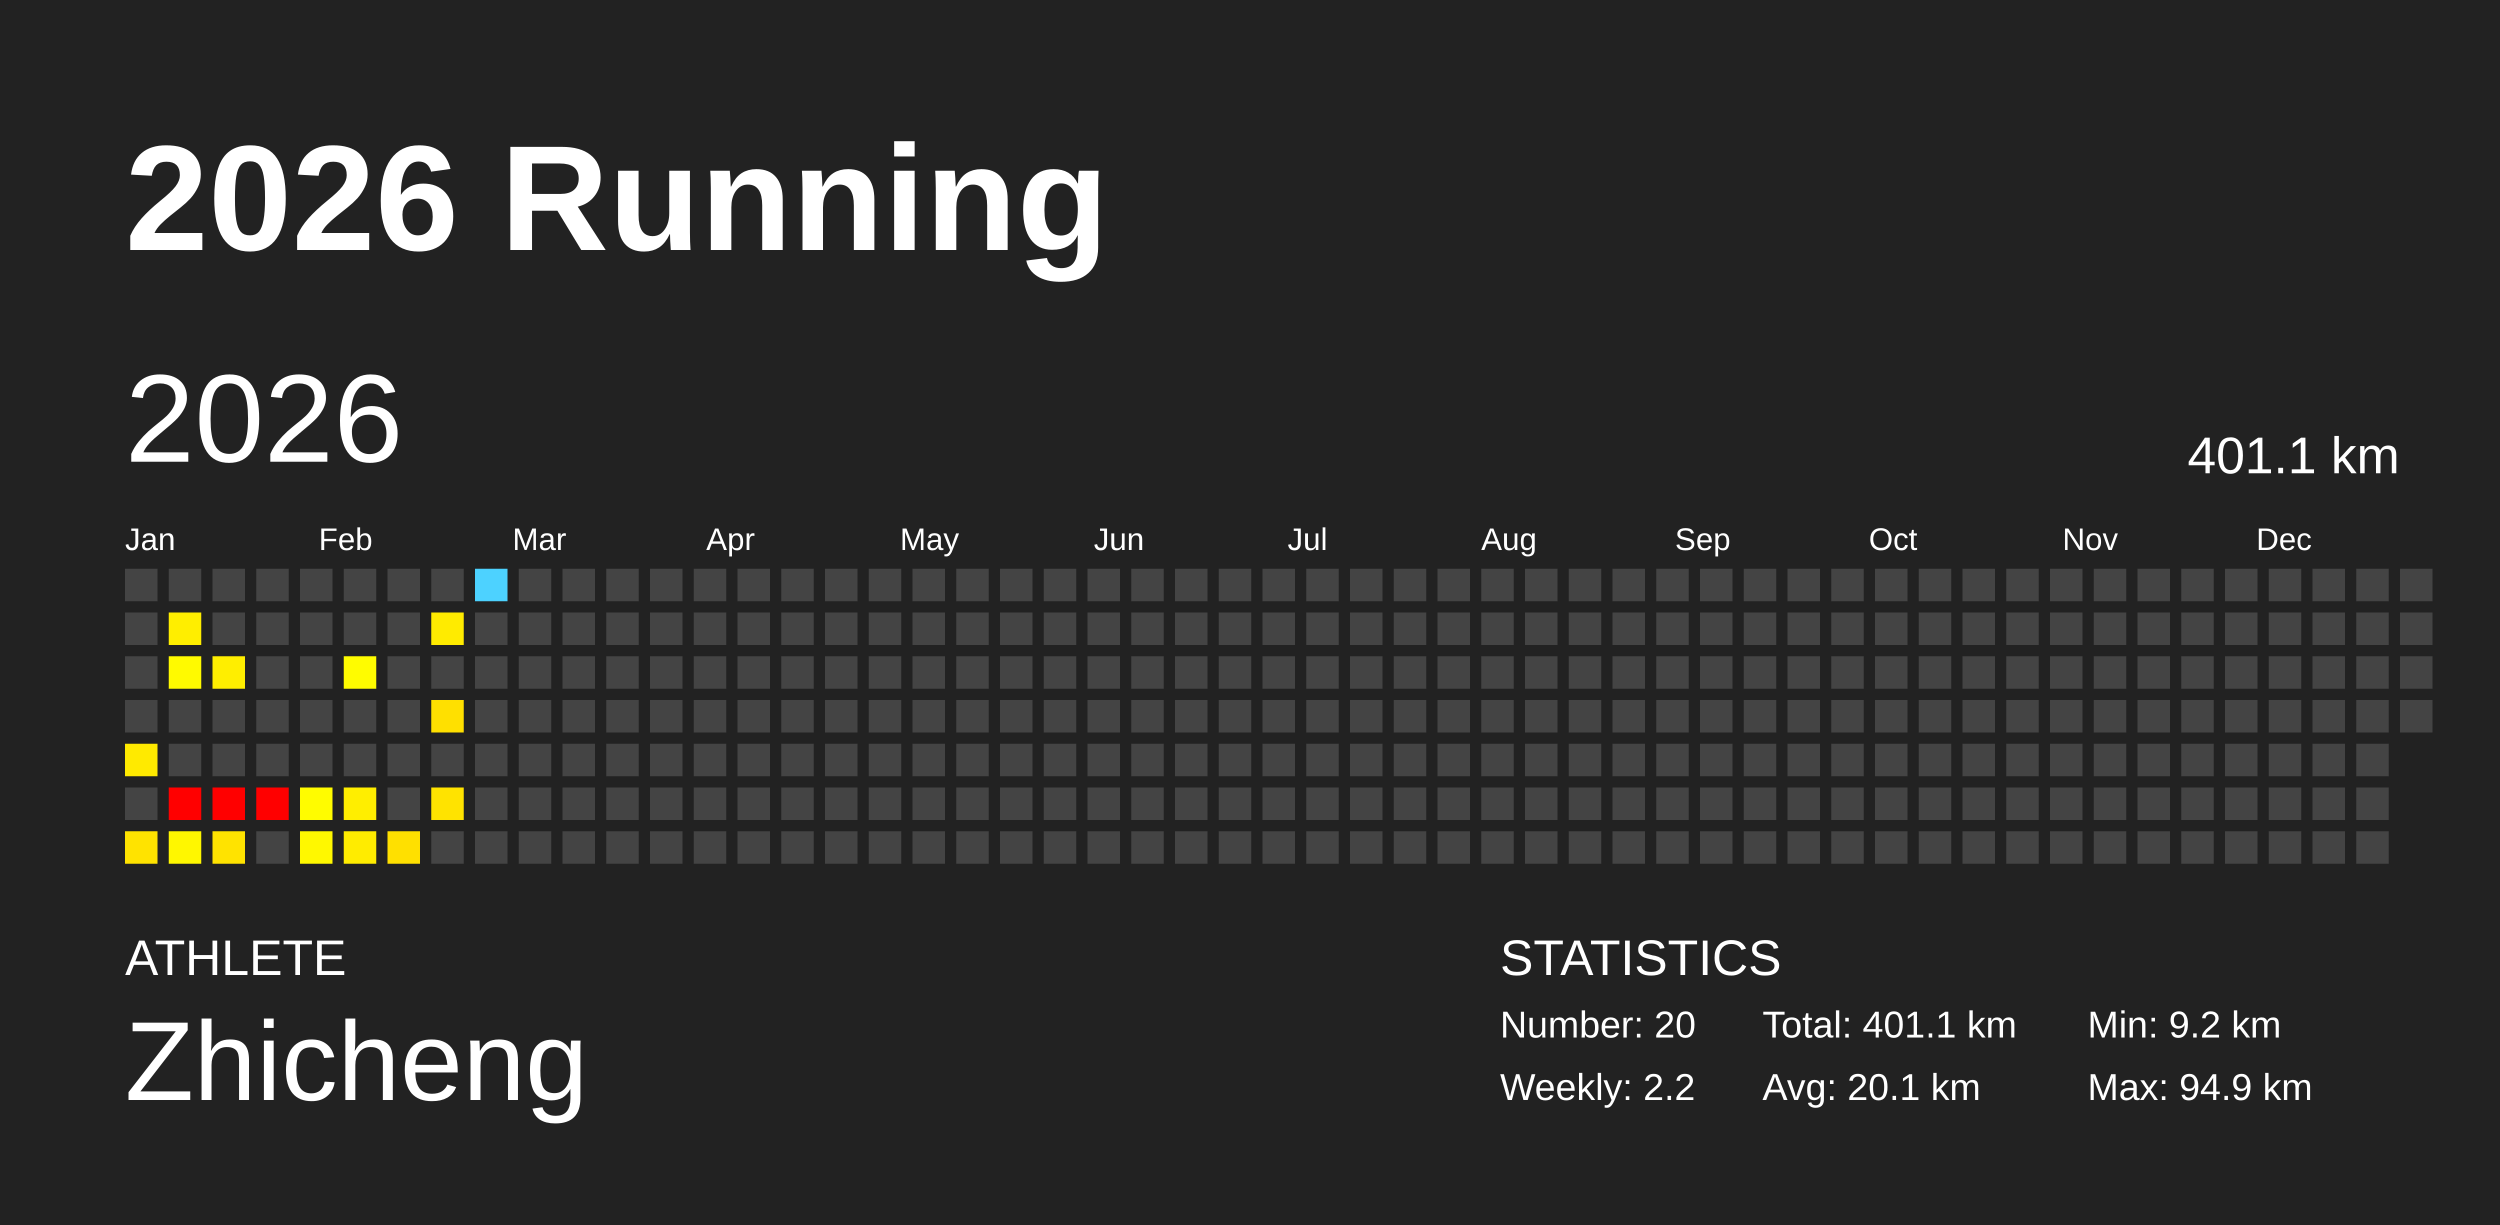
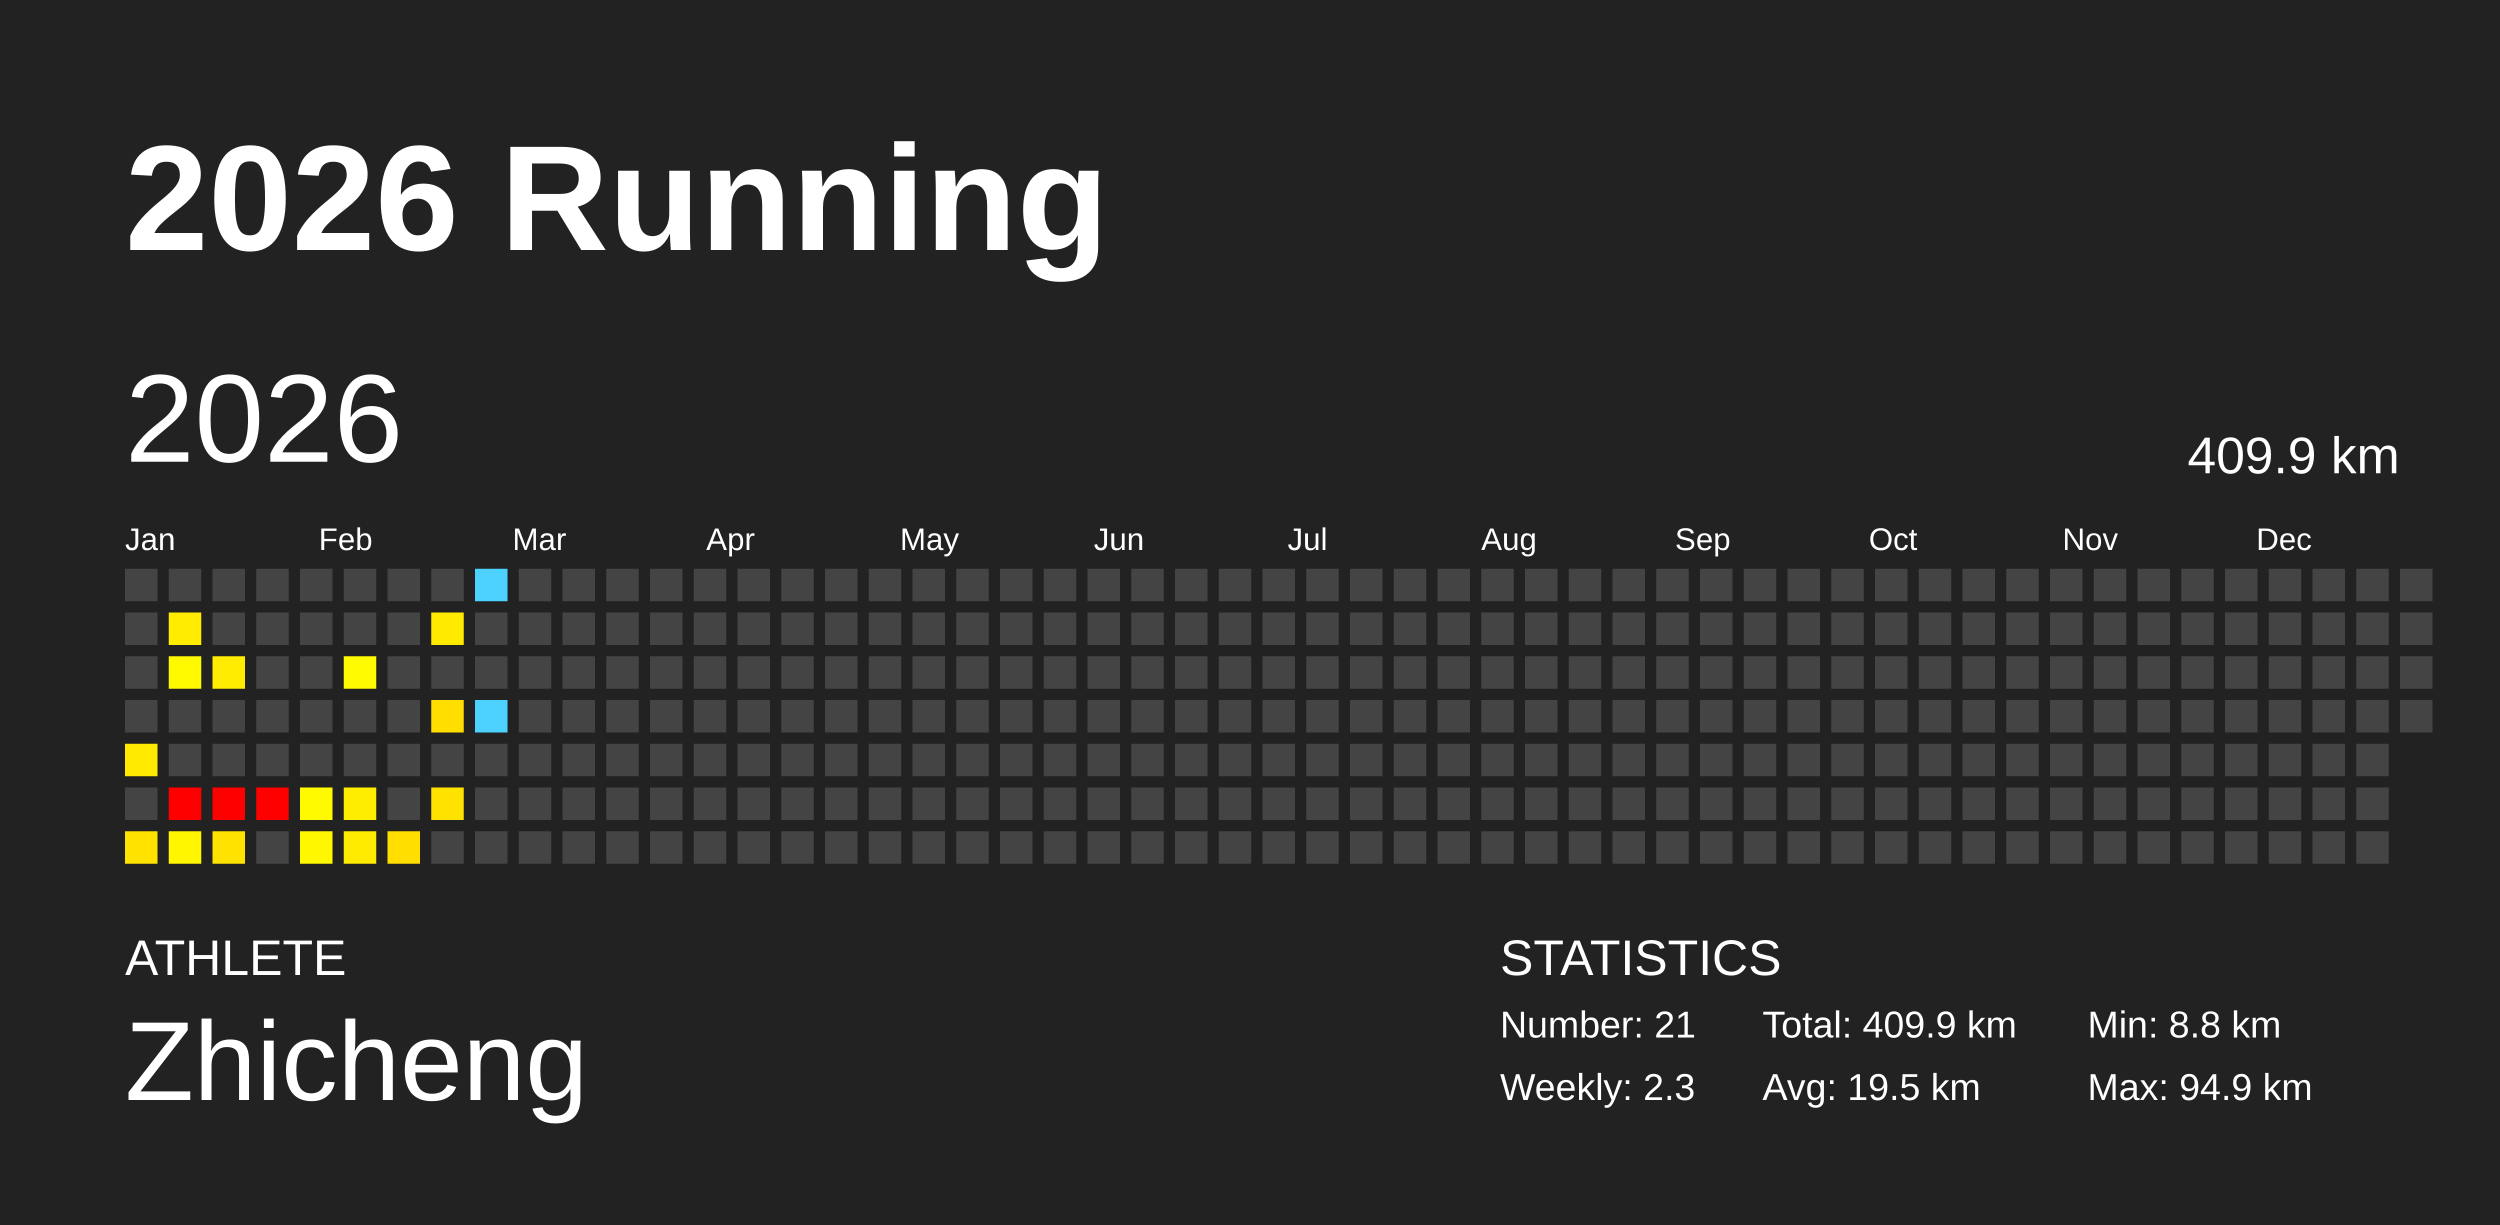
<svg xmlns="http://www.w3.org/2000/svg" baseProfile="full" height="98mm" version="1.1" viewBox="0,0,200,98" width="200mm">
  <defs />
  <rect fill="#222222" height="98" width="200" x="0" y="0" />
  <text fill="#FFFFFF" style="font-size:12px; font-family:Arial; font-weight:bold;" x="10" y="20">2026 Running</text>
  <text fill="#FFFFFF" style="font-size:4px; font-family:Arial" x="10" y="78">ATHLETE</text>
  <text fill="#FFFFFF" style="font-size:9px; font-family:Arial" x="10" y="88">Zhicheng</text>
  <text fill="#FFFFFF" style="font-size:4px; font-family:Arial" x="120" y="78">STATISTICS</text>
-   <text fill="#FFFFFF" style="font-size:3px; font-family:Arial" x="120" y="83">Number: 20</text>
-   <text fill="#FFFFFF" style="font-size:3px; font-family:Arial" x="120" y="88">Weekly: 2.2</text>
-   <text fill="#FFFFFF" style="font-size:3px; font-family:Arial" x="141" y="83">Total: 401.1 km</text>
-   <text fill="#FFFFFF" style="font-size:3px; font-family:Arial" x="141" y="88">Avg: 20.1 km</text>
-   <text fill="#FFFFFF" style="font-size:3px; font-family:Arial" x="167" y="83">Min: 9.2 km</text>
+   <text fill="#FFFFFF" style="font-size:3px; font-family:Arial" x="120" y="83">Number: 21</text>
+   <text fill="#FFFFFF" style="font-size:3px; font-family:Arial" x="120" y="88">Weekly: 2.3</text>
+   <text fill="#FFFFFF" style="font-size:3px; font-family:Arial" x="141" y="83">Total: 409.9 km</text>
+   <text fill="#FFFFFF" style="font-size:3px; font-family:Arial" x="141" y="88">Avg: 19.5 km</text>
+   <text fill="#FFFFFF" style="font-size:3px; font-family:Arial" x="167" y="83">Min: 8.8 km</text>
  <text fill="#FFFFFF" style="font-size:3px; font-family:Arial" x="167" y="88">Max: 94.9 km</text>
  <text dominant-baseline="hanging" fill="#FFFFFF" style="font-size:10.0px; font-family:Arial;" x="10" y="30">2026</text>
-   <text dominant-baseline="hanging" fill="#FFFFFF" style="font-size:4.125px; font-family:Arial;" x="175" y="35">401.1 km</text>
+   <text dominant-baseline="hanging" fill="#FFFFFF" style="font-size:4.125px; font-family:Arial;" x="175" y="35">409.9 km</text>
  <text fill="#FFFFFF" style="font-size:2.5px; font-family:Arial" x="10.0" y="44">Jan</text>
  <text fill="#FFFFFF" style="font-size:2.5px; font-family:Arial" x="25.5" y="44">Feb</text>
  <text fill="#FFFFFF" style="font-size:2.5px; font-family:Arial" x="41.0" y="44">Mar</text>
  <text fill="#FFFFFF" style="font-size:2.5px; font-family:Arial" x="56.5" y="44">Apr</text>
  <text fill="#FFFFFF" style="font-size:2.5px; font-family:Arial" x="72.0" y="44">May</text>
  <text fill="#FFFFFF" style="font-size:2.5px; font-family:Arial" x="87.5" y="44">Jun</text>
  <text fill="#FFFFFF" style="font-size:2.5px; font-family:Arial" x="103.0" y="44">Jul</text>
  <text fill="#FFFFFF" style="font-size:2.5px; font-family:Arial" x="118.5" y="44">Aug</text>
  <text fill="#FFFFFF" style="font-size:2.5px; font-family:Arial" x="134.0" y="44">Sep</text>
  <text fill="#FFFFFF" style="font-size:2.5px; font-family:Arial" x="149.5" y="44">Oct</text>
  <text fill="#FFFFFF" style="font-size:2.5px; font-family:Arial" x="165.0" y="44">Nov</text>
  <text fill="#FFFFFF" style="font-size:2.5px; font-family:Arial" x="180.5" y="44">Dec</text>
  <rect fill="#444444" height="2.6" width="2.6" x="10.0" y="45.5" />
  <rect fill="#444444" height="2.6" width="2.6" x="10.0" y="49.0" />
  <rect fill="#444444" height="2.6" width="2.6" x="10.0" y="52.5" />
  <rect fill="#444444" height="2.6" width="2.6" x="10.0" y="56.0" />
-   <rect fill="#ffea00" height="2.6" width="2.6" x="10.0" y="59.5" />
+   <rect fill="#ffe900" height="2.6" width="2.6" x="10.0" y="59.5" />
  <rect fill="#444444" height="2.6" width="2.6" x="10.0" y="63.0" />
-   <rect fill="#ffe300" height="2.6" width="2.6" x="10.0" y="66.5" />
+   <rect fill="#ffe200" height="2.6" width="2.6" x="10.0" y="66.5" />
  <rect fill="#444444" height="2.6" width="2.6" x="13.5" y="45.5" />
-   <rect fill="#ffee00" height="2.6" width="2.6" x="13.5" y="49.0" />
-   <rect fill="#fffa00" height="2.6" width="2.6" x="13.5" y="52.5" />
+   <rect fill="#ffec00" height="2.6" width="2.6" x="13.5" y="49.0" />
+   <rect fill="#fff900" height="2.6" width="2.6" x="13.5" y="52.5" />
  <rect fill="#444444" height="2.6" width="2.6" x="13.5" y="56.0" />
  <rect fill="#444444" height="2.6" width="2.6" x="13.5" y="59.5" />
  <rect fill="red" height="2.6" width="2.6" x="13.5" y="63.0" />
-   <rect fill="#fff700" height="2.6" width="2.6" x="13.5" y="66.5" />
+   <rect fill="#fff600" height="2.6" width="2.6" x="13.5" y="66.5" />
  <rect fill="#444444" height="2.6" width="2.6" x="17.0" y="45.5" />
  <rect fill="#444444" height="2.6" width="2.6" x="17.0" y="49.0" />
-   <rect fill="#ffee00" height="2.6" width="2.6" x="17.0" y="52.5" />
+   <rect fill="#ffec00" height="2.6" width="2.6" x="17.0" y="52.5" />
  <rect fill="#444444" height="2.6" width="2.6" x="17.0" y="56.0" />
  <rect fill="#444444" height="2.6" width="2.6" x="17.0" y="59.5" />
  <rect fill="red" height="2.6" width="2.6" x="17.0" y="63.0" />
-   <rect fill="#ffe300" height="2.6" width="2.6" x="17.0" y="66.5" />
+   <rect fill="#ffe200" height="2.6" width="2.6" x="17.0" y="66.5" />
  <rect fill="#444444" height="2.6" width="2.6" x="20.5" y="45.5" />
  <rect fill="#444444" height="2.6" width="2.6" x="20.5" y="49.0" />
  <rect fill="#444444" height="2.6" width="2.6" x="20.5" y="52.5" />
  <rect fill="#444444" height="2.6" width="2.6" x="20.5" y="56.0" />
  <rect fill="#444444" height="2.6" width="2.6" x="20.5" y="59.5" />
  <rect fill="red" height="2.6" width="2.6" x="20.5" y="63.0" />
  <rect fill="#444444" height="2.6" width="2.6" x="20.5" y="66.5" />
  <rect fill="#444444" height="2.6" width="2.6" x="24.0" y="45.5" />
  <rect fill="#444444" height="2.6" width="2.6" x="24.0" y="49.0" />
  <rect fill="#444444" height="2.6" width="2.6" x="24.0" y="52.5" />
  <rect fill="#444444" height="2.6" width="2.6" x="24.0" y="56.0" />
  <rect fill="#444444" height="2.6" width="2.6" x="24.0" y="59.5" />
-   <rect fill="#fffc00" height="2.6" width="2.6" x="24.0" y="63.0" />
-   <rect fill="#fff800" height="2.6" width="2.6" x="24.0" y="66.5" />
+   <rect fill="#fffa00" height="2.6" width="2.6" x="24.0" y="63.0" />
+   <rect fill="#fff700" height="2.6" width="2.6" x="24.0" y="66.5" />
  <rect fill="#444444" height="2.6" width="2.6" x="27.5" y="45.5" />
  <rect fill="#444444" height="2.6" width="2.6" x="27.5" y="49.0" />
-   <rect fill="#fffc00" height="2.6" width="2.6" x="27.5" y="52.5" />
+   <rect fill="#fffb00" height="2.6" width="2.6" x="27.5" y="52.5" />
  <rect fill="#444444" height="2.6" width="2.6" x="27.5" y="56.0" />
  <rect fill="#444444" height="2.6" width="2.6" x="27.5" y="59.5" />
-   <rect fill="#ffee00" height="2.6" width="2.6" x="27.5" y="63.0" />
-   <rect fill="#ffec00" height="2.6" width="2.6" x="27.5" y="66.5" />
+   <rect fill="#ffed00" height="2.6" width="2.6" x="27.5" y="63.0" />
+   <rect fill="#ffeb00" height="2.6" width="2.6" x="27.5" y="66.5" />
  <rect fill="#444444" height="2.6" width="2.6" x="31.0" y="45.5" />
  <rect fill="#444444" height="2.6" width="2.6" x="31.0" y="49.0" />
  <rect fill="#444444" height="2.6" width="2.6" x="31.0" y="52.5" />
  <rect fill="#444444" height="2.6" width="2.6" x="31.0" y="56.0" />
  <rect fill="#444444" height="2.6" width="2.6" x="31.0" y="59.5" />
  <rect fill="#444444" height="2.6" width="2.6" x="31.0" y="63.0" />
-   <rect fill="#ffe000" height="2.6" width="2.6" x="31.0" y="66.5" />
+   <rect fill="#ffde00" height="2.6" width="2.6" x="31.0" y="66.5" />
  <rect fill="#444444" height="2.6" width="2.6" x="34.5" y="45.5" />
-   <rect fill="#ffeb00" height="2.6" width="2.6" x="34.5" y="49.0" />
+   <rect fill="#ffea00" height="2.6" width="2.6" x="34.5" y="49.0" />
  <rect fill="#444444" height="2.6" width="2.6" x="34.5" y="52.5" />
-   <rect fill="#ffe000" height="2.6" width="2.6" x="34.5" y="56.0" />
+   <rect fill="#ffde00" height="2.6" width="2.6" x="34.5" y="56.0" />
  <rect fill="#444444" height="2.6" width="2.6" x="34.5" y="59.5" />
-   <rect fill="#ffe300" height="2.6" width="2.6" x="34.5" y="63.0" />
+   <rect fill="#ffe200" height="2.6" width="2.6" x="34.5" y="63.0" />
  <rect fill="#444444" height="2.6" width="2.6" x="34.5" y="66.5" />
  <rect fill="#4dd2ff" height="2.6" width="2.6" x="38.0" y="45.5" />
  <rect fill="#444444" height="2.6" width="2.6" x="38.0" y="49.0" />
  <rect fill="#444444" height="2.6" width="2.6" x="38.0" y="52.5" />
-   <rect fill="#444444" height="2.6" width="2.6" x="38.0" y="56.0" />
+   <rect fill="#4dd2ff" height="2.6" width="2.6" x="38.0" y="56.0" />
  <rect fill="#444444" height="2.6" width="2.6" x="38.0" y="59.5" />
  <rect fill="#444444" height="2.6" width="2.6" x="38.0" y="63.0" />
  <rect fill="#444444" height="2.6" width="2.6" x="38.0" y="66.5" />
  <rect fill="#444444" height="2.6" width="2.6" x="41.5" y="45.5" />
  <rect fill="#444444" height="2.6" width="2.6" x="41.5" y="49.0" />
  <rect fill="#444444" height="2.6" width="2.6" x="41.5" y="52.5" />
  <rect fill="#444444" height="2.6" width="2.6" x="41.5" y="56.0" />
  <rect fill="#444444" height="2.6" width="2.6" x="41.5" y="59.5" />
  <rect fill="#444444" height="2.6" width="2.6" x="41.5" y="63.0" />
  <rect fill="#444444" height="2.6" width="2.6" x="41.5" y="66.5" />
  <rect fill="#444444" height="2.6" width="2.6" x="45.0" y="45.5" />
  <rect fill="#444444" height="2.6" width="2.6" x="45.0" y="49.0" />
  <rect fill="#444444" height="2.6" width="2.6" x="45.0" y="52.5" />
  <rect fill="#444444" height="2.6" width="2.6" x="45.0" y="56.0" />
  <rect fill="#444444" height="2.6" width="2.6" x="45.0" y="59.5" />
  <rect fill="#444444" height="2.6" width="2.6" x="45.0" y="63.0" />
  <rect fill="#444444" height="2.6" width="2.6" x="45.0" y="66.5" />
  <rect fill="#444444" height="2.6" width="2.6" x="48.5" y="45.5" />
  <rect fill="#444444" height="2.6" width="2.6" x="48.5" y="49.0" />
  <rect fill="#444444" height="2.6" width="2.6" x="48.5" y="52.5" />
  <rect fill="#444444" height="2.6" width="2.6" x="48.5" y="56.0" />
  <rect fill="#444444" height="2.6" width="2.6" x="48.5" y="59.5" />
  <rect fill="#444444" height="2.6" width="2.6" x="48.5" y="63.0" />
  <rect fill="#444444" height="2.6" width="2.6" x="48.5" y="66.5" />
  <rect fill="#444444" height="2.6" width="2.6" x="52.0" y="45.5" />
  <rect fill="#444444" height="2.6" width="2.6" x="52.0" y="49.0" />
  <rect fill="#444444" height="2.6" width="2.6" x="52.0" y="52.5" />
  <rect fill="#444444" height="2.6" width="2.6" x="52.0" y="56.0" />
  <rect fill="#444444" height="2.6" width="2.6" x="52.0" y="59.5" />
  <rect fill="#444444" height="2.6" width="2.6" x="52.0" y="63.0" />
  <rect fill="#444444" height="2.6" width="2.6" x="52.0" y="66.5" />
  <rect fill="#444444" height="2.6" width="2.6" x="55.5" y="45.5" />
  <rect fill="#444444" height="2.6" width="2.6" x="55.5" y="49.0" />
  <rect fill="#444444" height="2.6" width="2.6" x="55.5" y="52.5" />
  <rect fill="#444444" height="2.6" width="2.6" x="55.5" y="56.0" />
  <rect fill="#444444" height="2.6" width="2.6" x="55.5" y="59.5" />
  <rect fill="#444444" height="2.6" width="2.6" x="55.5" y="63.0" />
  <rect fill="#444444" height="2.6" width="2.6" x="55.5" y="66.5" />
  <rect fill="#444444" height="2.6" width="2.6" x="59.0" y="45.5" />
  <rect fill="#444444" height="2.6" width="2.6" x="59.0" y="49.0" />
  <rect fill="#444444" height="2.6" width="2.6" x="59.0" y="52.5" />
  <rect fill="#444444" height="2.6" width="2.6" x="59.0" y="56.0" />
  <rect fill="#444444" height="2.6" width="2.6" x="59.0" y="59.5" />
  <rect fill="#444444" height="2.6" width="2.6" x="59.0" y="63.0" />
  <rect fill="#444444" height="2.6" width="2.6" x="59.0" y="66.5" />
  <rect fill="#444444" height="2.6" width="2.6" x="62.5" y="45.5" />
  <rect fill="#444444" height="2.6" width="2.6" x="62.5" y="49.0" />
  <rect fill="#444444" height="2.6" width="2.6" x="62.5" y="52.5" />
  <rect fill="#444444" height="2.6" width="2.6" x="62.5" y="56.0" />
  <rect fill="#444444" height="2.6" width="2.6" x="62.5" y="59.5" />
  <rect fill="#444444" height="2.6" width="2.6" x="62.5" y="63.0" />
  <rect fill="#444444" height="2.6" width="2.6" x="62.5" y="66.5" />
  <rect fill="#444444" height="2.6" width="2.6" x="66.0" y="45.5" />
  <rect fill="#444444" height="2.6" width="2.6" x="66.0" y="49.0" />
  <rect fill="#444444" height="2.6" width="2.6" x="66.0" y="52.5" />
  <rect fill="#444444" height="2.6" width="2.6" x="66.0" y="56.0" />
  <rect fill="#444444" height="2.6" width="2.6" x="66.0" y="59.5" />
  <rect fill="#444444" height="2.6" width="2.6" x="66.0" y="63.0" />
  <rect fill="#444444" height="2.6" width="2.6" x="66.0" y="66.5" />
  <rect fill="#444444" height="2.6" width="2.6" x="69.5" y="45.5" />
  <rect fill="#444444" height="2.6" width="2.6" x="69.5" y="49.0" />
  <rect fill="#444444" height="2.6" width="2.6" x="69.5" y="52.5" />
  <rect fill="#444444" height="2.6" width="2.6" x="69.5" y="56.0" />
  <rect fill="#444444" height="2.6" width="2.6" x="69.5" y="59.5" />
  <rect fill="#444444" height="2.6" width="2.6" x="69.5" y="63.0" />
  <rect fill="#444444" height="2.6" width="2.6" x="69.5" y="66.5" />
  <rect fill="#444444" height="2.6" width="2.6" x="73.0" y="45.5" />
  <rect fill="#444444" height="2.6" width="2.6" x="73.0" y="49.0" />
  <rect fill="#444444" height="2.6" width="2.6" x="73.0" y="52.5" />
  <rect fill="#444444" height="2.6" width="2.6" x="73.0" y="56.0" />
  <rect fill="#444444" height="2.6" width="2.6" x="73.0" y="59.5" />
  <rect fill="#444444" height="2.6" width="2.6" x="73.0" y="63.0" />
  <rect fill="#444444" height="2.6" width="2.6" x="73.0" y="66.5" />
  <rect fill="#444444" height="2.6" width="2.6" x="76.5" y="45.5" />
  <rect fill="#444444" height="2.6" width="2.6" x="76.5" y="49.0" />
  <rect fill="#444444" height="2.6" width="2.6" x="76.5" y="52.5" />
  <rect fill="#444444" height="2.6" width="2.6" x="76.5" y="56.0" />
  <rect fill="#444444" height="2.6" width="2.6" x="76.5" y="59.5" />
  <rect fill="#444444" height="2.6" width="2.6" x="76.5" y="63.0" />
  <rect fill="#444444" height="2.6" width="2.6" x="76.5" y="66.5" />
  <rect fill="#444444" height="2.6" width="2.6" x="80.0" y="45.5" />
  <rect fill="#444444" height="2.6" width="2.6" x="80.0" y="49.0" />
  <rect fill="#444444" height="2.6" width="2.6" x="80.0" y="52.5" />
  <rect fill="#444444" height="2.6" width="2.6" x="80.0" y="56.0" />
  <rect fill="#444444" height="2.6" width="2.6" x="80.0" y="59.5" />
  <rect fill="#444444" height="2.6" width="2.6" x="80.0" y="63.0" />
  <rect fill="#444444" height="2.6" width="2.6" x="80.0" y="66.5" />
  <rect fill="#444444" height="2.6" width="2.6" x="83.5" y="45.5" />
  <rect fill="#444444" height="2.6" width="2.6" x="83.5" y="49.0" />
  <rect fill="#444444" height="2.6" width="2.6" x="83.5" y="52.5" />
  <rect fill="#444444" height="2.6" width="2.6" x="83.5" y="56.0" />
  <rect fill="#444444" height="2.6" width="2.6" x="83.5" y="59.5" />
  <rect fill="#444444" height="2.6" width="2.6" x="83.5" y="63.0" />
  <rect fill="#444444" height="2.6" width="2.6" x="83.5" y="66.5" />
  <rect fill="#444444" height="2.6" width="2.6" x="87.0" y="45.5" />
  <rect fill="#444444" height="2.6" width="2.6" x="87.0" y="49.0" />
  <rect fill="#444444" height="2.6" width="2.6" x="87.0" y="52.5" />
  <rect fill="#444444" height="2.6" width="2.6" x="87.0" y="56.0" />
  <rect fill="#444444" height="2.6" width="2.6" x="87.0" y="59.5" />
  <rect fill="#444444" height="2.6" width="2.6" x="87.0" y="63.0" />
  <rect fill="#444444" height="2.6" width="2.6" x="87.0" y="66.5" />
  <rect fill="#444444" height="2.6" width="2.6" x="90.5" y="45.5" />
  <rect fill="#444444" height="2.6" width="2.6" x="90.5" y="49.0" />
  <rect fill="#444444" height="2.6" width="2.6" x="90.5" y="52.5" />
  <rect fill="#444444" height="2.6" width="2.6" x="90.5" y="56.0" />
  <rect fill="#444444" height="2.6" width="2.6" x="90.5" y="59.5" />
  <rect fill="#444444" height="2.6" width="2.6" x="90.5" y="63.0" />
  <rect fill="#444444" height="2.6" width="2.6" x="90.5" y="66.5" />
  <rect fill="#444444" height="2.6" width="2.6" x="94.0" y="45.5" />
  <rect fill="#444444" height="2.6" width="2.6" x="94.0" y="49.0" />
  <rect fill="#444444" height="2.6" width="2.6" x="94.0" y="52.5" />
  <rect fill="#444444" height="2.6" width="2.6" x="94.0" y="56.0" />
  <rect fill="#444444" height="2.6" width="2.6" x="94.0" y="59.5" />
  <rect fill="#444444" height="2.6" width="2.6" x="94.0" y="63.0" />
  <rect fill="#444444" height="2.6" width="2.6" x="94.0" y="66.5" />
  <rect fill="#444444" height="2.6" width="2.6" x="97.5" y="45.5" />
  <rect fill="#444444" height="2.6" width="2.6" x="97.5" y="49.0" />
  <rect fill="#444444" height="2.6" width="2.6" x="97.5" y="52.5" />
  <rect fill="#444444" height="2.6" width="2.6" x="97.5" y="56.0" />
  <rect fill="#444444" height="2.6" width="2.6" x="97.5" y="59.5" />
  <rect fill="#444444" height="2.6" width="2.6" x="97.5" y="63.0" />
  <rect fill="#444444" height="2.6" width="2.6" x="97.5" y="66.5" />
  <rect fill="#444444" height="2.6" width="2.6" x="101.0" y="45.5" />
  <rect fill="#444444" height="2.6" width="2.6" x="101.0" y="49.0" />
  <rect fill="#444444" height="2.6" width="2.6" x="101.0" y="52.5" />
  <rect fill="#444444" height="2.6" width="2.6" x="101.0" y="56.0" />
  <rect fill="#444444" height="2.6" width="2.6" x="101.0" y="59.5" />
  <rect fill="#444444" height="2.6" width="2.6" x="101.0" y="63.0" />
  <rect fill="#444444" height="2.6" width="2.6" x="101.0" y="66.5" />
  <rect fill="#444444" height="2.6" width="2.6" x="104.5" y="45.5" />
  <rect fill="#444444" height="2.6" width="2.6" x="104.5" y="49.0" />
  <rect fill="#444444" height="2.6" width="2.6" x="104.5" y="52.5" />
  <rect fill="#444444" height="2.6" width="2.6" x="104.5" y="56.0" />
  <rect fill="#444444" height="2.6" width="2.6" x="104.5" y="59.5" />
  <rect fill="#444444" height="2.6" width="2.6" x="104.5" y="63.0" />
  <rect fill="#444444" height="2.6" width="2.6" x="104.5" y="66.5" />
  <rect fill="#444444" height="2.6" width="2.6" x="108.0" y="45.5" />
  <rect fill="#444444" height="2.6" width="2.6" x="108.0" y="49.0" />
  <rect fill="#444444" height="2.6" width="2.6" x="108.0" y="52.5" />
  <rect fill="#444444" height="2.6" width="2.6" x="108.0" y="56.0" />
  <rect fill="#444444" height="2.6" width="2.6" x="108.0" y="59.5" />
  <rect fill="#444444" height="2.6" width="2.6" x="108.0" y="63.0" />
  <rect fill="#444444" height="2.6" width="2.6" x="108.0" y="66.5" />
  <rect fill="#444444" height="2.6" width="2.6" x="111.5" y="45.5" />
  <rect fill="#444444" height="2.6" width="2.6" x="111.5" y="49.0" />
  <rect fill="#444444" height="2.6" width="2.6" x="111.5" y="52.5" />
  <rect fill="#444444" height="2.6" width="2.6" x="111.5" y="56.0" />
  <rect fill="#444444" height="2.6" width="2.6" x="111.5" y="59.5" />
  <rect fill="#444444" height="2.6" width="2.6" x="111.5" y="63.0" />
  <rect fill="#444444" height="2.6" width="2.6" x="111.5" y="66.5" />
  <rect fill="#444444" height="2.6" width="2.6" x="115.0" y="45.5" />
  <rect fill="#444444" height="2.6" width="2.6" x="115.0" y="49.0" />
  <rect fill="#444444" height="2.6" width="2.6" x="115.0" y="52.5" />
  <rect fill="#444444" height="2.6" width="2.6" x="115.0" y="56.0" />
  <rect fill="#444444" height="2.6" width="2.6" x="115.0" y="59.5" />
  <rect fill="#444444" height="2.6" width="2.6" x="115.0" y="63.0" />
  <rect fill="#444444" height="2.6" width="2.6" x="115.0" y="66.5" />
  <rect fill="#444444" height="2.6" width="2.6" x="118.5" y="45.5" />
  <rect fill="#444444" height="2.6" width="2.6" x="118.5" y="49.0" />
  <rect fill="#444444" height="2.6" width="2.6" x="118.5" y="52.5" />
  <rect fill="#444444" height="2.6" width="2.6" x="118.5" y="56.0" />
  <rect fill="#444444" height="2.6" width="2.6" x="118.5" y="59.5" />
  <rect fill="#444444" height="2.6" width="2.6" x="118.5" y="63.0" />
  <rect fill="#444444" height="2.6" width="2.6" x="118.5" y="66.5" />
  <rect fill="#444444" height="2.6" width="2.6" x="122.0" y="45.5" />
  <rect fill="#444444" height="2.6" width="2.6" x="122.0" y="49.0" />
  <rect fill="#444444" height="2.6" width="2.6" x="122.0" y="52.5" />
  <rect fill="#444444" height="2.6" width="2.6" x="122.0" y="56.0" />
  <rect fill="#444444" height="2.6" width="2.6" x="122.0" y="59.5" />
  <rect fill="#444444" height="2.6" width="2.6" x="122.0" y="63.0" />
  <rect fill="#444444" height="2.6" width="2.6" x="122.0" y="66.5" />
  <rect fill="#444444" height="2.6" width="2.6" x="125.5" y="45.5" />
  <rect fill="#444444" height="2.6" width="2.6" x="125.5" y="49.0" />
  <rect fill="#444444" height="2.6" width="2.6" x="125.5" y="52.5" />
  <rect fill="#444444" height="2.6" width="2.6" x="125.5" y="56.0" />
  <rect fill="#444444" height="2.6" width="2.6" x="125.5" y="59.5" />
  <rect fill="#444444" height="2.6" width="2.6" x="125.5" y="63.0" />
  <rect fill="#444444" height="2.6" width="2.6" x="125.5" y="66.5" />
  <rect fill="#444444" height="2.6" width="2.6" x="129.0" y="45.5" />
  <rect fill="#444444" height="2.6" width="2.6" x="129.0" y="49.0" />
  <rect fill="#444444" height="2.6" width="2.6" x="129.0" y="52.5" />
  <rect fill="#444444" height="2.6" width="2.6" x="129.0" y="56.0" />
  <rect fill="#444444" height="2.6" width="2.6" x="129.0" y="59.5" />
  <rect fill="#444444" height="2.6" width="2.6" x="129.0" y="63.0" />
  <rect fill="#444444" height="2.6" width="2.6" x="129.0" y="66.5" />
  <rect fill="#444444" height="2.6" width="2.6" x="132.5" y="45.5" />
  <rect fill="#444444" height="2.6" width="2.6" x="132.5" y="49.0" />
  <rect fill="#444444" height="2.6" width="2.6" x="132.5" y="52.5" />
  <rect fill="#444444" height="2.6" width="2.6" x="132.5" y="56.0" />
  <rect fill="#444444" height="2.6" width="2.6" x="132.5" y="59.5" />
  <rect fill="#444444" height="2.6" width="2.6" x="132.5" y="63.0" />
  <rect fill="#444444" height="2.6" width="2.6" x="132.5" y="66.5" />
  <rect fill="#444444" height="2.6" width="2.6" x="136.0" y="45.5" />
  <rect fill="#444444" height="2.6" width="2.6" x="136.0" y="49.0" />
  <rect fill="#444444" height="2.6" width="2.6" x="136.0" y="52.5" />
  <rect fill="#444444" height="2.6" width="2.6" x="136.0" y="56.0" />
  <rect fill="#444444" height="2.6" width="2.6" x="136.0" y="59.5" />
  <rect fill="#444444" height="2.6" width="2.6" x="136.0" y="63.0" />
  <rect fill="#444444" height="2.6" width="2.6" x="136.0" y="66.5" />
  <rect fill="#444444" height="2.6" width="2.6" x="139.5" y="45.5" />
  <rect fill="#444444" height="2.6" width="2.6" x="139.5" y="49.0" />
  <rect fill="#444444" height="2.6" width="2.6" x="139.5" y="52.5" />
  <rect fill="#444444" height="2.6" width="2.6" x="139.5" y="56.0" />
  <rect fill="#444444" height="2.6" width="2.6" x="139.5" y="59.5" />
  <rect fill="#444444" height="2.6" width="2.6" x="139.5" y="63.0" />
  <rect fill="#444444" height="2.6" width="2.6" x="139.5" y="66.5" />
  <rect fill="#444444" height="2.6" width="2.6" x="143.0" y="45.5" />
  <rect fill="#444444" height="2.6" width="2.6" x="143.0" y="49.0" />
  <rect fill="#444444" height="2.6" width="2.6" x="143.0" y="52.5" />
  <rect fill="#444444" height="2.6" width="2.6" x="143.0" y="56.0" />
  <rect fill="#444444" height="2.6" width="2.6" x="143.0" y="59.5" />
  <rect fill="#444444" height="2.6" width="2.6" x="143.0" y="63.0" />
  <rect fill="#444444" height="2.6" width="2.6" x="143.0" y="66.5" />
  <rect fill="#444444" height="2.6" width="2.6" x="146.5" y="45.5" />
  <rect fill="#444444" height="2.6" width="2.6" x="146.5" y="49.0" />
  <rect fill="#444444" height="2.6" width="2.6" x="146.5" y="52.5" />
  <rect fill="#444444" height="2.6" width="2.6" x="146.5" y="56.0" />
  <rect fill="#444444" height="2.6" width="2.6" x="146.5" y="59.5" />
  <rect fill="#444444" height="2.6" width="2.6" x="146.5" y="63.0" />
  <rect fill="#444444" height="2.6" width="2.6" x="146.5" y="66.5" />
  <rect fill="#444444" height="2.6" width="2.6" x="150.0" y="45.5" />
  <rect fill="#444444" height="2.6" width="2.6" x="150.0" y="49.0" />
  <rect fill="#444444" height="2.6" width="2.6" x="150.0" y="52.5" />
  <rect fill="#444444" height="2.6" width="2.6" x="150.0" y="56.0" />
  <rect fill="#444444" height="2.6" width="2.6" x="150.0" y="59.5" />
  <rect fill="#444444" height="2.6" width="2.6" x="150.0" y="63.0" />
  <rect fill="#444444" height="2.6" width="2.6" x="150.0" y="66.5" />
  <rect fill="#444444" height="2.6" width="2.6" x="153.5" y="45.5" />
  <rect fill="#444444" height="2.6" width="2.6" x="153.5" y="49.0" />
  <rect fill="#444444" height="2.6" width="2.6" x="153.5" y="52.5" />
  <rect fill="#444444" height="2.6" width="2.6" x="153.5" y="56.0" />
  <rect fill="#444444" height="2.6" width="2.6" x="153.5" y="59.5" />
  <rect fill="#444444" height="2.6" width="2.6" x="153.5" y="63.0" />
  <rect fill="#444444" height="2.6" width="2.6" x="153.5" y="66.5" />
  <rect fill="#444444" height="2.6" width="2.6" x="157.0" y="45.5" />
  <rect fill="#444444" height="2.6" width="2.6" x="157.0" y="49.0" />
  <rect fill="#444444" height="2.6" width="2.6" x="157.0" y="52.5" />
  <rect fill="#444444" height="2.6" width="2.6" x="157.0" y="56.0" />
  <rect fill="#444444" height="2.6" width="2.6" x="157.0" y="59.5" />
  <rect fill="#444444" height="2.6" width="2.6" x="157.0" y="63.0" />
  <rect fill="#444444" height="2.6" width="2.6" x="157.0" y="66.5" />
  <rect fill="#444444" height="2.6" width="2.6" x="160.5" y="45.5" />
  <rect fill="#444444" height="2.6" width="2.6" x="160.5" y="49.0" />
  <rect fill="#444444" height="2.6" width="2.6" x="160.5" y="52.5" />
  <rect fill="#444444" height="2.6" width="2.6" x="160.5" y="56.0" />
  <rect fill="#444444" height="2.6" width="2.6" x="160.5" y="59.5" />
  <rect fill="#444444" height="2.6" width="2.6" x="160.5" y="63.0" />
  <rect fill="#444444" height="2.6" width="2.6" x="160.5" y="66.5" />
  <rect fill="#444444" height="2.6" width="2.6" x="164.0" y="45.5" />
  <rect fill="#444444" height="2.6" width="2.6" x="164.0" y="49.0" />
  <rect fill="#444444" height="2.6" width="2.6" x="164.0" y="52.5" />
  <rect fill="#444444" height="2.6" width="2.6" x="164.0" y="56.0" />
  <rect fill="#444444" height="2.6" width="2.6" x="164.0" y="59.5" />
  <rect fill="#444444" height="2.6" width="2.6" x="164.0" y="63.0" />
  <rect fill="#444444" height="2.6" width="2.6" x="164.0" y="66.5" />
  <rect fill="#444444" height="2.6" width="2.6" x="167.5" y="45.5" />
  <rect fill="#444444" height="2.6" width="2.6" x="167.5" y="49.0" />
  <rect fill="#444444" height="2.6" width="2.6" x="167.5" y="52.5" />
  <rect fill="#444444" height="2.6" width="2.6" x="167.5" y="56.0" />
  <rect fill="#444444" height="2.6" width="2.6" x="167.5" y="59.5" />
  <rect fill="#444444" height="2.6" width="2.6" x="167.5" y="63.0" />
  <rect fill="#444444" height="2.6" width="2.6" x="167.5" y="66.5" />
  <rect fill="#444444" height="2.6" width="2.6" x="171.0" y="45.5" />
  <rect fill="#444444" height="2.6" width="2.6" x="171.0" y="49.0" />
  <rect fill="#444444" height="2.6" width="2.6" x="171.0" y="52.5" />
  <rect fill="#444444" height="2.6" width="2.6" x="171.0" y="56.0" />
  <rect fill="#444444" height="2.6" width="2.6" x="171.0" y="59.5" />
  <rect fill="#444444" height="2.6" width="2.6" x="171.0" y="63.0" />
  <rect fill="#444444" height="2.6" width="2.6" x="171.0" y="66.5" />
  <rect fill="#444444" height="2.6" width="2.6" x="174.5" y="45.5" />
  <rect fill="#444444" height="2.6" width="2.6" x="174.5" y="49.0" />
  <rect fill="#444444" height="2.6" width="2.6" x="174.5" y="52.5" />
  <rect fill="#444444" height="2.6" width="2.6" x="174.5" y="56.0" />
  <rect fill="#444444" height="2.6" width="2.6" x="174.5" y="59.5" />
  <rect fill="#444444" height="2.6" width="2.6" x="174.5" y="63.0" />
  <rect fill="#444444" height="2.6" width="2.6" x="174.5" y="66.5" />
  <rect fill="#444444" height="2.6" width="2.6" x="178.0" y="45.5" />
  <rect fill="#444444" height="2.6" width="2.6" x="178.0" y="49.0" />
  <rect fill="#444444" height="2.6" width="2.6" x="178.0" y="52.5" />
  <rect fill="#444444" height="2.6" width="2.6" x="178.0" y="56.0" />
  <rect fill="#444444" height="2.6" width="2.6" x="178.0" y="59.5" />
  <rect fill="#444444" height="2.6" width="2.6" x="178.0" y="63.0" />
  <rect fill="#444444" height="2.6" width="2.6" x="178.0" y="66.5" />
  <rect fill="#444444" height="2.6" width="2.6" x="181.5" y="45.5" />
  <rect fill="#444444" height="2.6" width="2.6" x="181.5" y="49.0" />
  <rect fill="#444444" height="2.6" width="2.6" x="181.5" y="52.5" />
  <rect fill="#444444" height="2.6" width="2.6" x="181.5" y="56.0" />
  <rect fill="#444444" height="2.6" width="2.6" x="181.5" y="59.5" />
  <rect fill="#444444" height="2.6" width="2.6" x="181.5" y="63.0" />
  <rect fill="#444444" height="2.6" width="2.6" x="181.5" y="66.5" />
  <rect fill="#444444" height="2.6" width="2.6" x="185.0" y="45.5" />
  <rect fill="#444444" height="2.6" width="2.6" x="185.0" y="49.0" />
  <rect fill="#444444" height="2.6" width="2.6" x="185.0" y="52.5" />
  <rect fill="#444444" height="2.6" width="2.6" x="185.0" y="56.0" />
  <rect fill="#444444" height="2.6" width="2.6" x="185.0" y="59.5" />
  <rect fill="#444444" height="2.6" width="2.6" x="185.0" y="63.0" />
  <rect fill="#444444" height="2.6" width="2.6" x="185.0" y="66.5" />
  <rect fill="#444444" height="2.6" width="2.6" x="188.5" y="45.5" />
  <rect fill="#444444" height="2.6" width="2.6" x="188.5" y="49.0" />
  <rect fill="#444444" height="2.6" width="2.6" x="188.5" y="52.5" />
  <rect fill="#444444" height="2.6" width="2.6" x="188.5" y="56.0" />
  <rect fill="#444444" height="2.6" width="2.6" x="188.5" y="59.5" />
  <rect fill="#444444" height="2.6" width="2.6" x="188.5" y="63.0" />
  <rect fill="#444444" height="2.6" width="2.6" x="188.5" y="66.5" />
  <rect fill="#444444" height="2.6" width="2.6" x="192.0" y="45.5" />
  <rect fill="#444444" height="2.6" width="2.6" x="192.0" y="49.0" />
  <rect fill="#444444" height="2.6" width="2.6" x="192.0" y="52.5" />
  <rect fill="#444444" height="2.6" width="2.6" x="192.0" y="56.0" />
</svg>
